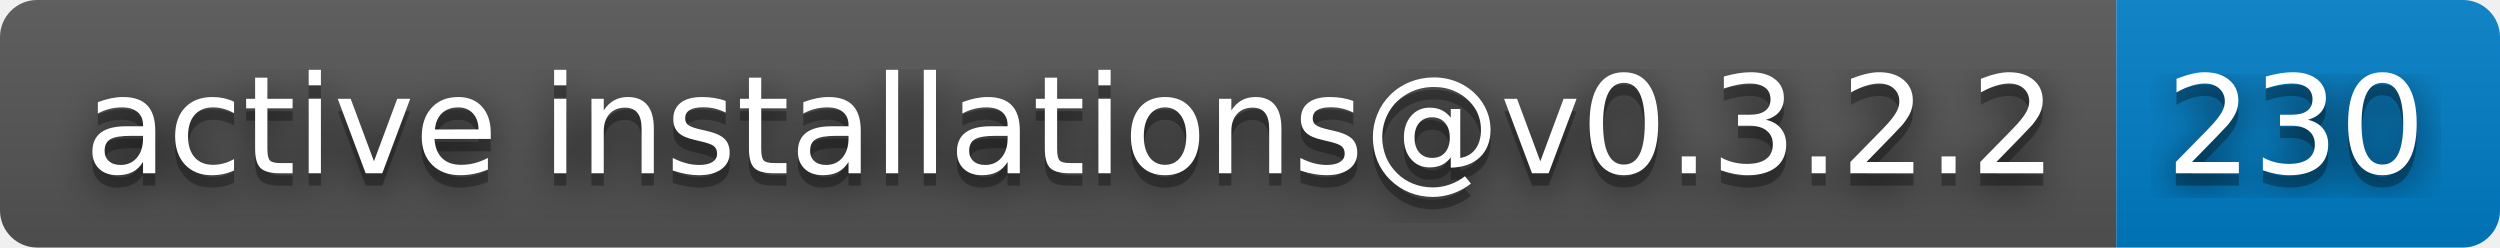
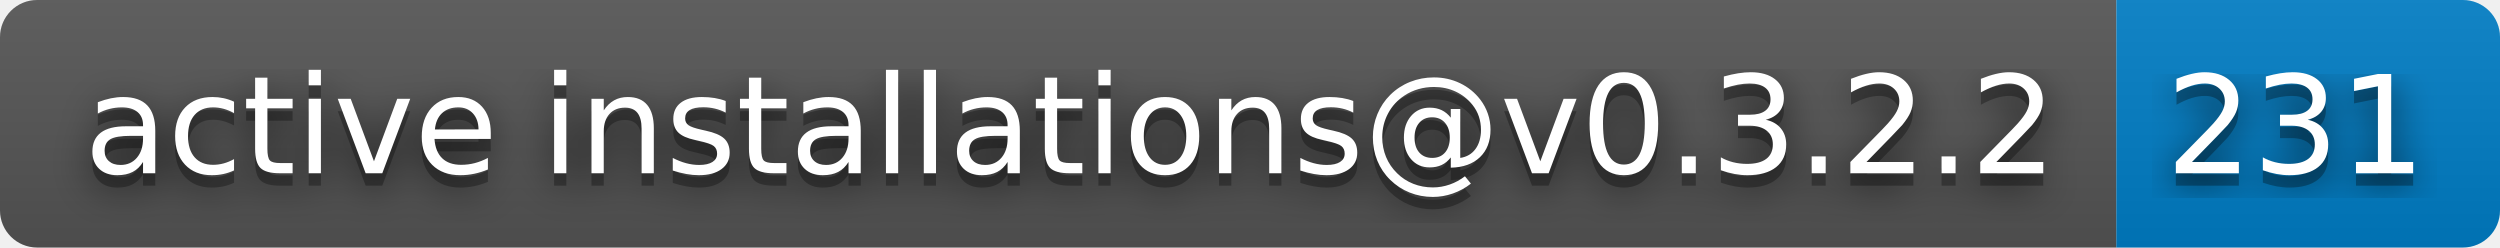
- <svg xmlns="http://www.w3.org/2000/svg" width="202" height="20" role="img" aria-label="active installations@v0.3.2.2: 230">
+ <svg xmlns="http://www.w3.org/2000/svg" width="202" height="20" role="img" aria-label="active installations@v0.3.2.2: 231">
  <filter id="blur">
    <feGaussianBlur stdDeviation="16" />
  </filter>
  <linearGradient id="s" x2="0" y2="100%">
    <stop offset="0" stop-color="#bbb" stop-opacity=".1" />
    <stop offset="1" stop-opacity=".1" />
  </linearGradient>
  <clipPath id="r">
    <rect width="202" height="20" rx="3" />
  </clipPath>
  <g clip-path="url(#r)">
    <rect width="171" height="20" fill="#555" />
    <rect x="171" width="31" height="20" fill="#007ec6" />
    <rect width="202" height="20" fill="url(#s)" />
  </g>
  <g fill="#fff" text-anchor="middle" font-family="Verdana,Geneva,DejaVu Sans,sans-serif" text-rendering="geometricPrecision" font-size="110">
    <g transform="scale(.1)">
      <g aria-hidden="true" fill="#010101">
        <text x="865" y="150" fill-opacity=".8" filter="url(#blur)" textLength="1610">active installations@v0.3.2.2</text>
        <text x="865" y="150" fill-opacity=".3" textLength="1610">active installations@v0.3.2.2</text>
      </g>
      <text x="865" y="140" textLength="1610">active installations@v0.3.2.2</text>
    </g>
    <g transform="scale(.1)">
      <g aria-hidden="true" fill="#010101">
-         <text x="1855" y="150" fill-opacity=".8" filter="url(#blur)" textLength="210">230</text>
-         <text x="1855" y="150" fill-opacity=".3" textLength="210">230</text>
+         <text x="1855" y="150" fill-opacity=".8" filter="url(#blur)" textLength="210">231</text>
+         <text x="1855" y="150" fill-opacity=".3" textLength="210">231</text>
      </g>
-       <text x="1855" y="140" textLength="210">230</text>
+       <text x="1855" y="140" textLength="210">231</text>
    </g>
  </g>
</svg>
